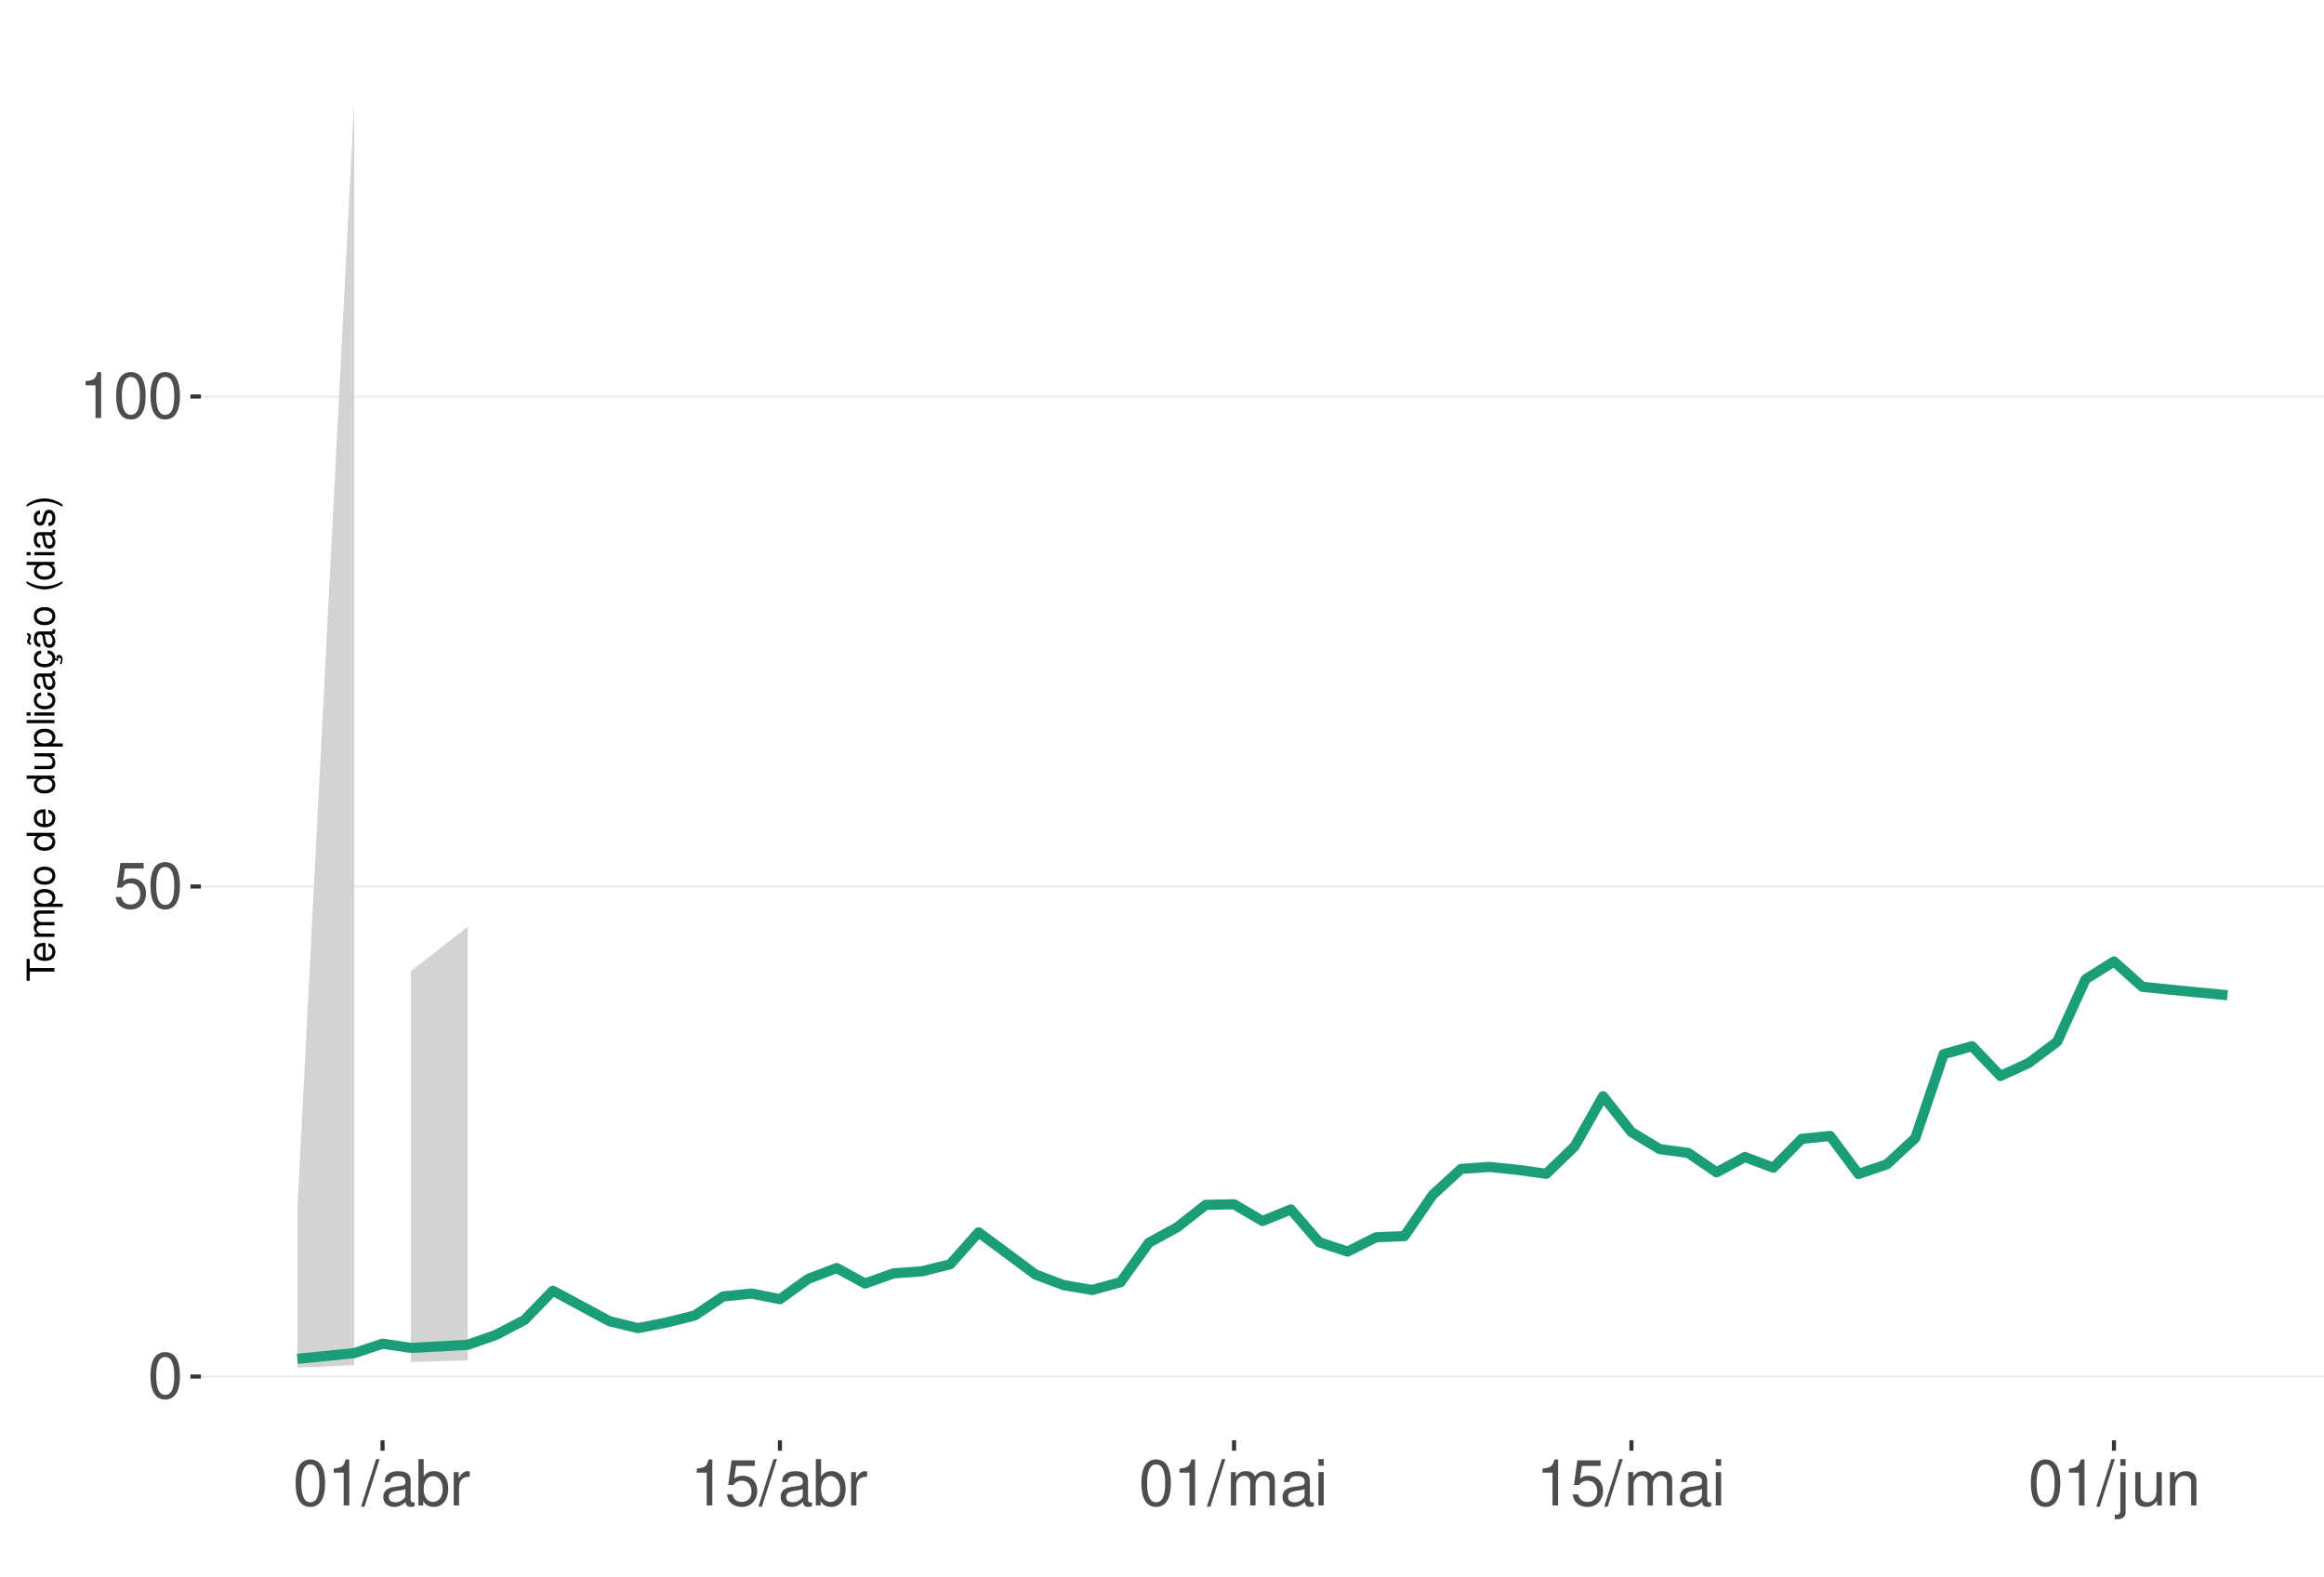
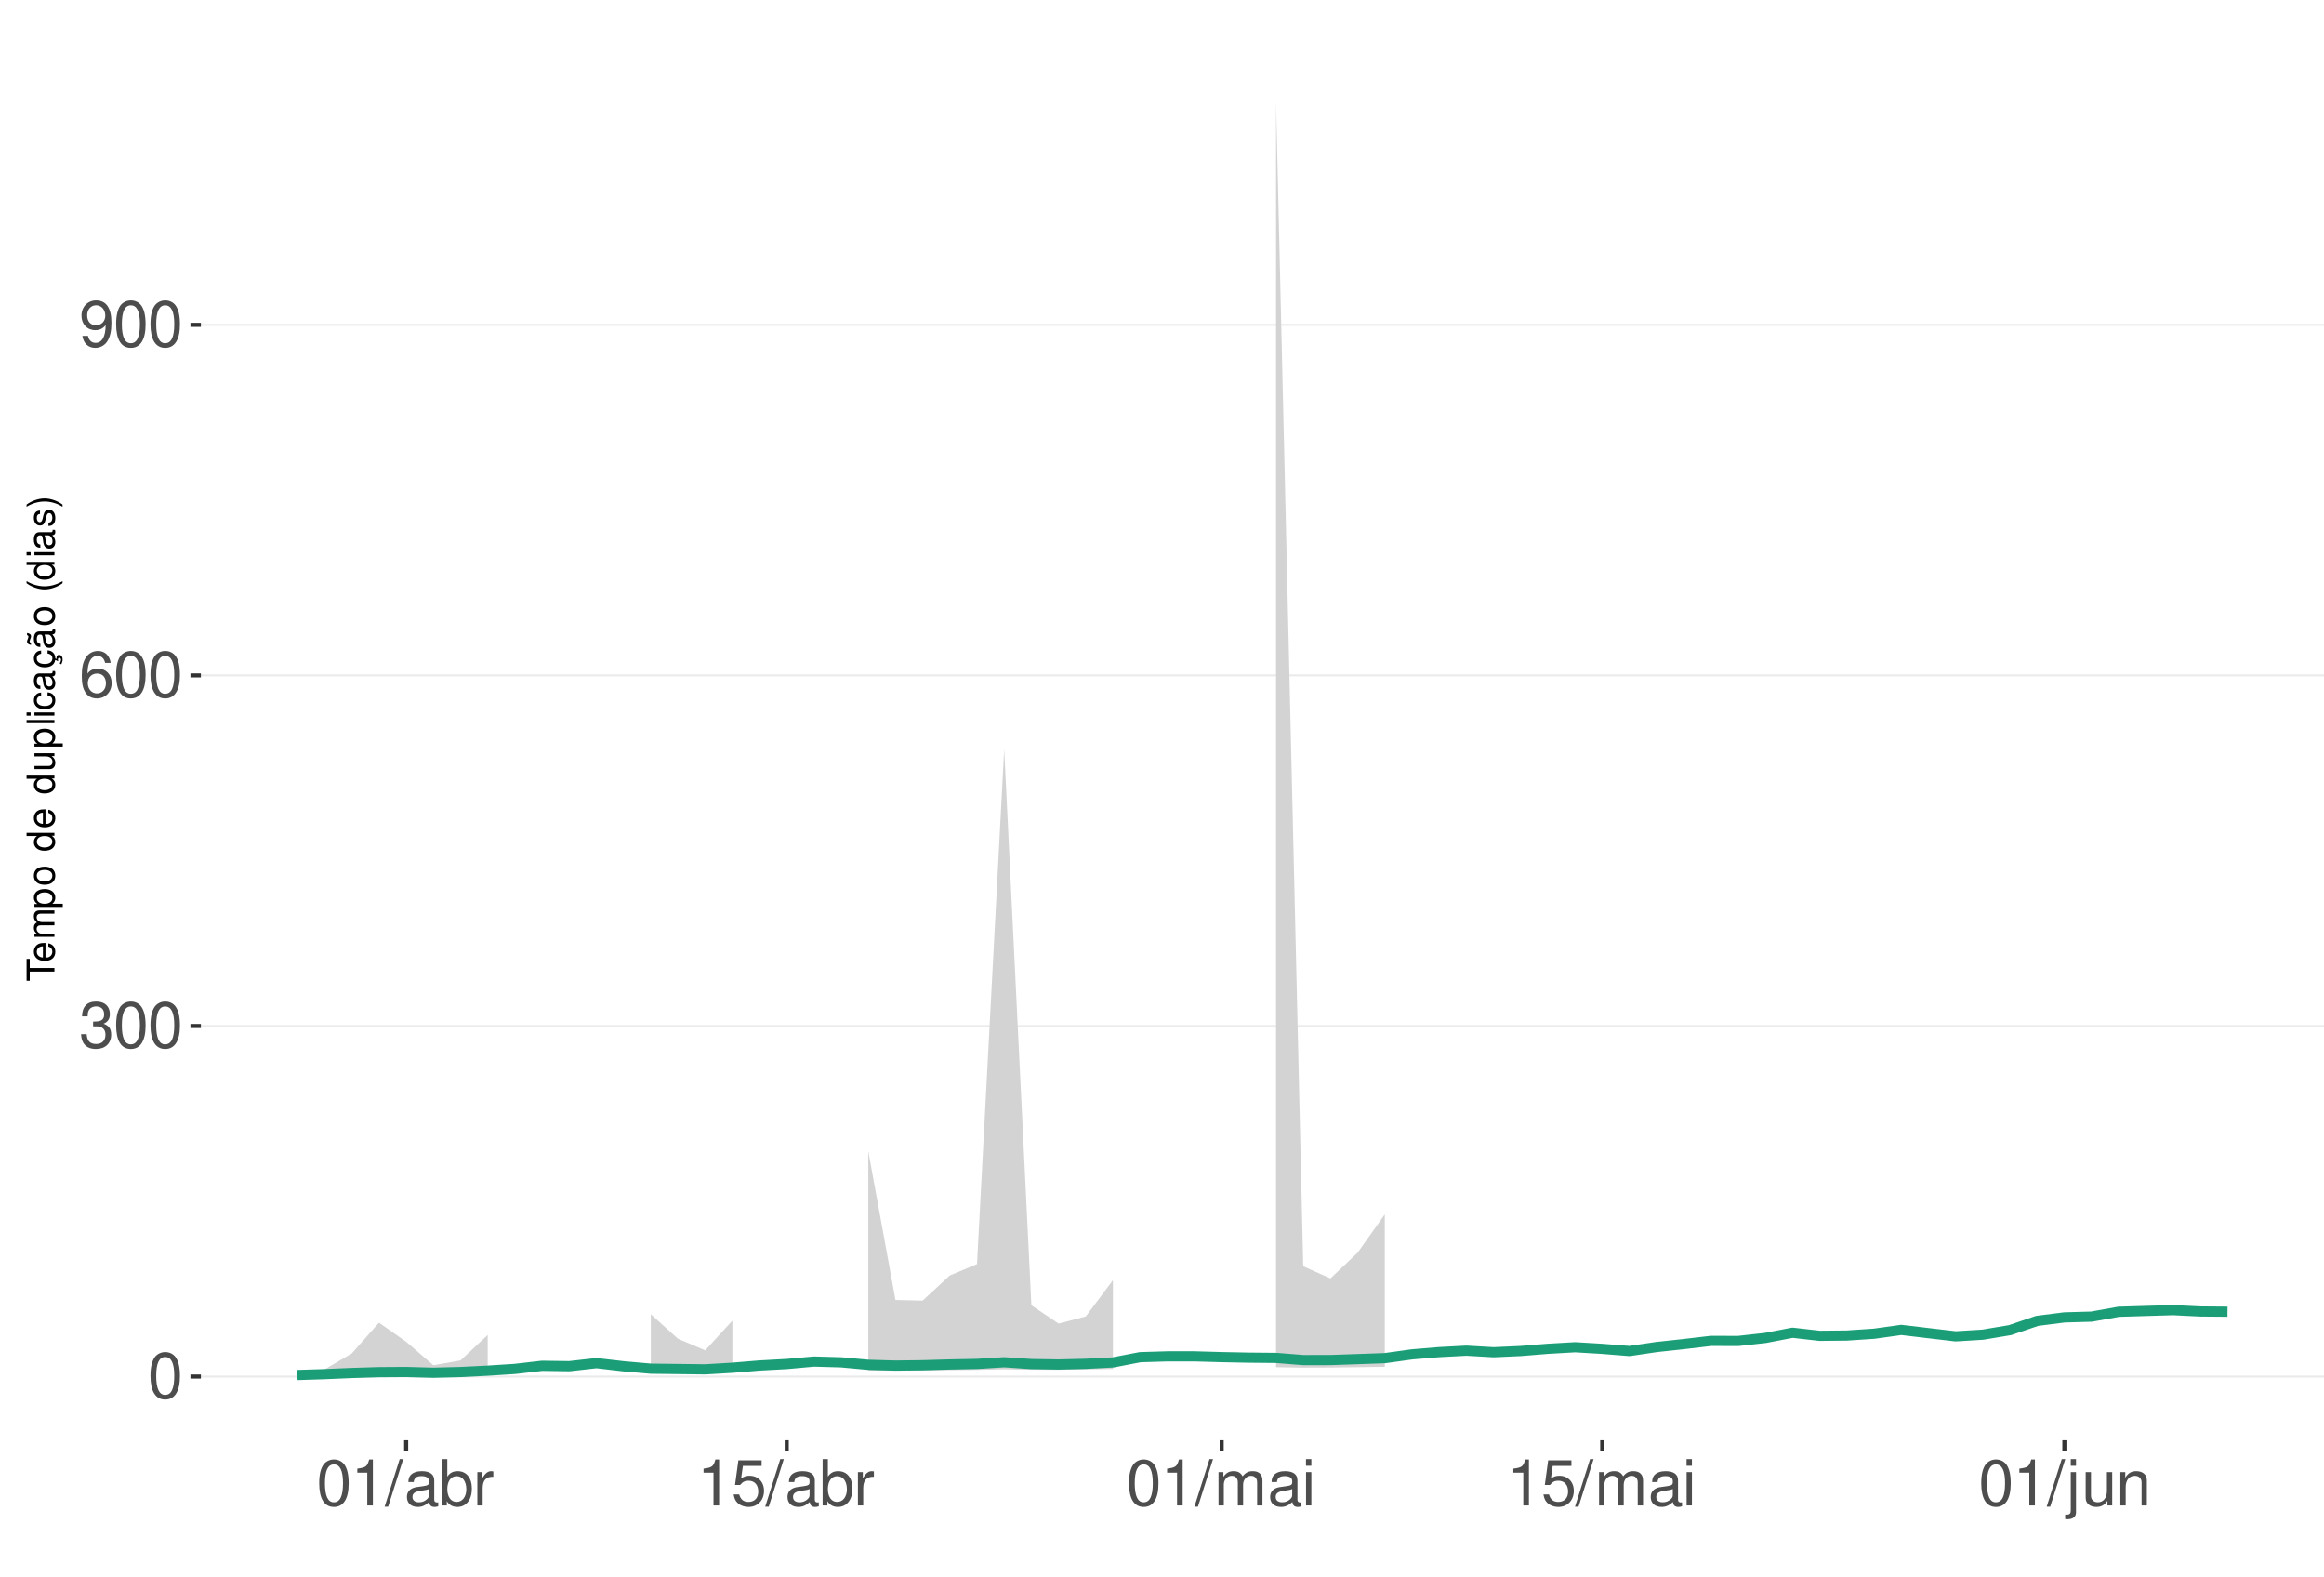
<svg xmlns="http://www.w3.org/2000/svg" xmlns:xlink="http://www.w3.org/1999/xlink" width="609pt" height="413pt" viewBox="0 0 609 413" version="1.1">
  <defs>
    <g>
      <symbol overflow="visible" id="glyph0-0">
        <path style="stroke:none;" d="" />
      </symbol>
      <symbol overflow="visible" id="glyph0-1">
        <path style="stroke:none;" d="M 4.578 -12.047 C 3.484 -12.047 2.484 -11.547 1.859 -10.734 C 1.094 -9.656 0.719 -8.062 0.719 -5.828 C 0.719 -1.766 2.047 0.391 4.578 0.391 C 7.078 0.391 8.438 -1.766 8.438 -5.734 C 8.438 -8.062 8.078 -9.625 7.297 -10.734 C 6.672 -11.562 5.703 -12.047 4.578 -12.047 Z M 4.578 -10.75 C 6.156 -10.75 6.953 -9.125 6.953 -5.859 C 6.953 -2.438 6.172 -0.828 4.547 -0.828 C 3 -0.828 2.219 -2.5 2.219 -5.812 C 2.219 -9.125 3 -10.75 4.578 -10.75 Z M 4.578 -10.75 " />
      </symbol>
      <symbol overflow="visible" id="glyph0-2">
+         <path style="stroke:none;" d="M 3.688 -5.547 L 4.484 -5.547 C 6.078 -5.547 6.922 -4.797 6.922 -3.344 C 6.922 -1.828 6.016 -0.922 4.5 -0.922 C 2.875 -0.922 2.094 -1.734 2 -3.5 L 0.531 -3.5 C 0.594 -2.531 0.766 -1.906 1.047 -1.359 C 1.672 -0.203 2.812 0.391 4.438 0.391 C 6.859 0.391 8.422 -1.078 8.422 -3.359 C 8.422 -4.891 7.844 -5.734 6.422 -6.234 C 7.531 -6.672 8.078 -7.516 8.078 -8.734 C 8.078 -10.797 6.734 -12.047 4.484 -12.047 C 2.094 -12.047 0.828 -10.703 0.781 -8.156 L 2.25 -8.156 C 2.266 -8.891 2.328 -9.312 2.516 -9.672 C 2.844 -10.359 3.578 -10.766 4.5 -10.766 C 5.797 -10.766 6.578 -9.984 6.578 -8.672 C 6.578 -7.828 6.281 -7.312 5.625 -7.031 C 5.234 -6.859 4.703 -6.797 3.688 -6.781 Z M 3.688 -5.547 " />
+       </symbol>
+       <symbol overflow="visible" id="glyph0-3">
+         <path style="stroke:none;" d="M 8.297 -8.906 C 8.016 -10.875 6.75 -12.047 4.953 -12.047 C 3.641 -12.047 2.484 -11.406 1.781 -10.328 C 1.031 -9.141 0.719 -7.672 0.719 -5.5 C 0.719 -3.469 1 -2.188 1.719 -1.109 C 2.344 -0.141 3.375 0.391 4.688 0.391 C 6.922 0.391 8.547 -1.297 8.547 -3.641 C 8.547 -5.859 7.047 -7.422 4.938 -7.422 C 3.766 -7.422 2.844 -7 2.219 -6.109 C 2.234 -9.094 3.172 -10.75 4.844 -10.75 C 5.875 -10.75 6.594 -10.078 6.828 -8.906 Z M 4.75 -6.125 C 6.156 -6.125 7.047 -5.125 7.047 -3.531 C 7.047 -2.016 6.047 -0.922 4.703 -0.922 C 3.328 -0.922 2.297 -2.062 2.297 -3.594 C 2.297 -5.094 3.297 -6.125 4.75 -6.125 Z M 4.75 -6.125 " />
+       </symbol>
+       <symbol overflow="visible" id="glyph0-4">
+         <path style="stroke:none;" d="M 0.875 -2.75 C 1.172 -0.781 2.438 0.391 4.234 0.391 C 5.547 0.391 6.719 -0.25 7.406 -1.328 C 8.141 -2.516 8.484 -3.984 8.484 -6.156 C 8.484 -8.188 8.172 -9.484 7.484 -10.547 C 6.828 -11.531 5.797 -12.047 4.5 -12.047 C 2.25 -12.047 0.641 -10.359 0.641 -8.031 C 0.641 -5.812 2.125 -4.25 4.266 -4.25 C 5.375 -4.25 6.219 -4.641 6.969 -5.562 C 6.953 -2.562 6.016 -0.922 4.328 -0.922 C 3.297 -0.922 2.578 -1.578 2.344 -2.75 Z M 4.484 -10.766 C 5.844 -10.766 6.875 -9.609 6.875 -8.062 C 6.875 -6.578 5.875 -5.547 4.438 -5.547 C 3.016 -5.547 2.125 -6.547 2.125 -8.141 C 2.125 -9.656 3.109 -10.766 4.484 -10.766 Z M 4.484 -10.766 " />
+       </symbol>
+       <symbol overflow="visible" id="glyph0-5">
+         <path style="stroke:none;" d="M 4.312 -8.578 L 4.312 0 L 5.781 0 L 5.781 -12.047 L 4.812 -12.047 C 4.297 -10.188 3.969 -9.938 1.703 -9.641 L 1.703 -8.578 Z M 4.312 -8.578 " />
+       </symbol>
+       <symbol overflow="visible" id="glyph0-6">
+         <path style="stroke:none;" d="M 3.812 -12.141 L -0.141 0.328 L 0.781 0.328 L 4.734 -12.141 Z M 3.812 -12.141 " />
+       </symbol>
+       <symbol overflow="visible" id="glyph0-7">
+         <path style="stroke:none;" d="M 8.906 -0.812 C 8.766 -0.781 8.688 -0.781 8.609 -0.781 C 8.125 -0.781 7.859 -1.031 7.859 -1.469 L 7.859 -6.594 C 7.859 -8.141 6.734 -8.984 4.578 -8.984 C 3.297 -8.984 2.281 -8.609 1.688 -7.969 C 1.281 -7.516 1.109 -7.016 1.078 -6.141 L 2.484 -6.141 C 2.594 -7.219 3.234 -7.688 4.531 -7.688 C 5.797 -7.688 6.484 -7.234 6.484 -6.391 L 6.484 -6.031 C 6.469 -5.438 6.156 -5.219 5.031 -5.062 C 3.062 -4.812 2.766 -4.75 2.234 -4.531 C 1.219 -4.094 0.703 -3.328 0.703 -2.203 C 0.703 -0.609 1.797 0.391 3.562 0.391 C 4.656 0.391 5.547 0 6.531 -0.906 C 6.625 0 7.062 0.391 7.969 0.391 C 8.266 0.391 8.438 0.344 8.906 0.234 Z M 6.484 -2.75 C 6.484 -2.281 6.344 -2 5.922 -1.609 C 5.359 -1.094 4.688 -0.828 3.859 -0.828 C 2.781 -0.828 2.156 -1.344 2.156 -2.234 C 2.156 -3.141 2.75 -3.609 4.25 -3.828 C 5.734 -4.031 6.016 -4.094 6.484 -4.312 Z M 6.484 -2.75 " />
+       </symbol>
+       <symbol overflow="visible" id="glyph0-8">
+         <path style="stroke:none;" d="M 0.906 -12.141 L 0.906 0 L 2.156 0 L 2.156 -1.109 C 2.812 -0.094 3.703 0.391 4.906 0.391 C 7.219 0.391 8.719 -1.5 8.719 -4.391 C 8.719 -7.234 7.297 -8.984 4.984 -8.984 C 3.781 -8.984 2.938 -8.531 2.281 -7.547 L 2.281 -12.141 Z M 4.719 -7.672 C 6.266 -7.672 7.266 -6.328 7.266 -4.25 C 7.266 -2.266 6.234 -0.922 4.719 -0.922 C 3.234 -0.922 2.281 -2.25 2.281 -4.297 C 2.281 -6.344 3.234 -7.672 4.719 -7.672 Z M 4.719 -7.672 " />
+       </symbol>
+       <symbol overflow="visible" id="glyph0-9">
+         <path style="stroke:none;" d="M 1.156 -8.734 L 1.156 0 L 2.547 0 L 2.547 -4.531 C 2.562 -6.625 3.438 -7.562 5.344 -7.516 L 5.344 -8.922 C 5.109 -8.969 4.984 -8.984 4.812 -8.984 C 3.922 -8.984 3.234 -8.438 2.438 -7.141 L 2.438 -8.734 Z M 1.156 -8.734 " />
+       </symbol>
+       <symbol overflow="visible" id="glyph0-10">
        <path style="stroke:none;" d="M 7.922 -11.812 L 1.828 -11.812 L 0.953 -5.375 L 2.297 -5.375 C 2.984 -6.203 3.547 -6.484 4.484 -6.484 C 6.062 -6.484 7.047 -5.391 7.047 -3.641 C 7.047 -1.953 6.062 -0.922 4.469 -0.922 C 3.188 -0.922 2.406 -1.562 2.047 -2.891 L 0.578 -2.891 C 0.781 -1.938 0.953 -1.469 1.297 -1.031 C 1.969 -0.141 3.172 0.391 4.5 0.391 C 6.875 0.391 8.547 -1.344 8.547 -3.844 C 8.547 -6.172 7 -7.781 4.734 -7.781 C 3.891 -7.781 3.234 -7.562 2.547 -7.062 L 3.016 -10.359 L 7.922 -10.359 Z M 7.922 -11.812 " />
      </symbol>
-       <symbol overflow="visible" id="glyph0-3">
-         <path style="stroke:none;" d="M 4.312 -8.578 L 4.312 0 L 5.781 0 L 5.781 -12.047 L 4.812 -12.047 C 4.297 -10.188 3.969 -9.938 1.703 -9.641 L 1.703 -8.578 Z M 4.312 -8.578 " />
-       </symbol>
-       <symbol overflow="visible" id="glyph0-4">
-         <path style="stroke:none;" d="M 3.812 -12.141 L -0.141 0.328 L 0.781 0.328 L 4.734 -12.141 Z M 3.812 -12.141 " />
-       </symbol>
-       <symbol overflow="visible" id="glyph0-5">
-         <path style="stroke:none;" d="M 8.906 -0.812 C 8.766 -0.781 8.688 -0.781 8.609 -0.781 C 8.125 -0.781 7.859 -1.031 7.859 -1.469 L 7.859 -6.594 C 7.859 -8.141 6.734 -8.984 4.578 -8.984 C 3.297 -8.984 2.281 -8.609 1.688 -7.969 C 1.281 -7.516 1.109 -7.016 1.078 -6.141 L 2.484 -6.141 C 2.594 -7.219 3.234 -7.688 4.531 -7.688 C 5.797 -7.688 6.484 -7.234 6.484 -6.391 L 6.484 -6.031 C 6.469 -5.438 6.156 -5.219 5.031 -5.062 C 3.062 -4.812 2.766 -4.75 2.234 -4.531 C 1.219 -4.094 0.703 -3.328 0.703 -2.203 C 0.703 -0.609 1.797 0.391 3.562 0.391 C 4.656 0.391 5.547 0 6.531 -0.906 C 6.625 0 7.062 0.391 7.969 0.391 C 8.266 0.391 8.438 0.344 8.906 0.234 Z M 6.484 -2.75 C 6.484 -2.281 6.344 -2 5.922 -1.609 C 5.359 -1.094 4.688 -0.828 3.859 -0.828 C 2.781 -0.828 2.156 -1.344 2.156 -2.234 C 2.156 -3.141 2.75 -3.609 4.25 -3.828 C 5.734 -4.031 6.016 -4.094 6.484 -4.312 Z M 6.484 -2.75 " />
-       </symbol>
-       <symbol overflow="visible" id="glyph0-6">
-         <path style="stroke:none;" d="M 0.906 -12.141 L 0.906 0 L 2.156 0 L 2.156 -1.109 C 2.812 -0.094 3.703 0.391 4.906 0.391 C 7.219 0.391 8.719 -1.5 8.719 -4.391 C 8.719 -7.234 7.297 -8.984 4.984 -8.984 C 3.781 -8.984 2.938 -8.531 2.281 -7.547 L 2.281 -12.141 Z M 4.719 -7.672 C 6.266 -7.672 7.266 -6.328 7.266 -4.25 C 7.266 -2.266 6.234 -0.922 4.719 -0.922 C 3.234 -0.922 2.281 -2.25 2.281 -4.297 C 2.281 -6.344 3.234 -7.672 4.719 -7.672 Z M 4.719 -7.672 " />
-       </symbol>
-       <symbol overflow="visible" id="glyph0-7">
-         <path style="stroke:none;" d="M 1.156 -8.734 L 1.156 0 L 2.547 0 L 2.547 -4.531 C 2.562 -6.625 3.438 -7.562 5.344 -7.516 L 5.344 -8.922 C 5.109 -8.969 4.984 -8.984 4.812 -8.984 C 3.922 -8.984 3.234 -8.438 2.438 -7.141 L 2.438 -8.734 Z M 1.156 -8.734 " />
-       </symbol>
-       <symbol overflow="visible" id="glyph0-8">
+       <symbol overflow="visible" id="glyph0-11">
        <path style="stroke:none;" d="M 1.172 -8.734 L 1.172 0 L 2.562 0 L 2.562 -5.484 C 2.562 -6.75 3.484 -7.766 4.609 -7.766 C 5.641 -7.766 6.234 -7.125 6.234 -6.016 L 6.234 0 L 7.625 0 L 7.625 -5.484 C 7.625 -6.75 8.547 -7.766 9.672 -7.766 C 10.688 -7.766 11.297 -7.109 11.297 -6.016 L 11.297 0 L 12.688 0 L 12.688 -6.547 C 12.688 -8.109 11.797 -8.984 10.156 -8.984 C 9 -8.984 8.297 -8.625 7.484 -7.641 C 6.969 -8.578 6.266 -8.984 5.125 -8.984 C 3.969 -8.984 3.188 -8.547 2.453 -7.5 L 2.453 -8.734 Z M 1.172 -8.734 " />
      </symbol>
-       <symbol overflow="visible" id="glyph0-9">
+       <symbol overflow="visible" id="glyph0-12">
        <path style="stroke:none;" d="M 2.5 -8.734 L 1.109 -8.734 L 1.109 0 L 2.5 0 Z M 2.5 -12.141 L 1.094 -12.141 L 1.094 -10.391 L 2.5 -10.391 Z M 2.5 -12.141 " />
      </symbol>
-       <symbol overflow="visible" id="glyph0-10">
+       <symbol overflow="visible" id="glyph0-13">
        <path style="stroke:none;" d="M 1.172 -8.734 L 1.172 1.266 C 1.172 2.125 0.906 2.422 0.031 2.422 C -0.062 2.422 -0.109 2.422 -0.297 2.406 L -0.297 3.578 C -0.141 3.609 -0.047 3.625 0.172 3.625 C 1.734 3.625 2.547 3.016 2.547 1.812 L 2.547 -8.734 Z M 2.547 -12.141 L 1.172 -12.141 L 1.172 -10.391 L 2.547 -10.391 Z M 2.547 -12.141 " />
      </symbol>
-       <symbol overflow="visible" id="glyph0-11">
+       <symbol overflow="visible" id="glyph0-14">
        <path style="stroke:none;" d="M 8.031 0 L 8.031 -8.734 L 6.641 -8.734 L 6.641 -3.781 C 6.641 -2 5.719 -0.828 4.266 -0.828 C 3.172 -0.828 2.469 -1.5 2.469 -2.547 L 2.469 -8.734 L 1.078 -8.734 L 1.078 -2 C 1.078 -0.547 2.172 0.391 3.859 0.391 C 5.141 0.391 5.969 -0.062 6.781 -1.219 L 6.781 0 Z M 8.031 0 " />
      </symbol>
-       <symbol overflow="visible" id="glyph0-12">
+       <symbol overflow="visible" id="glyph0-15">
        <path style="stroke:none;" d="M 1.172 -8.734 L 1.172 0 L 2.562 0 L 2.562 -4.812 C 2.562 -6.594 3.5 -7.766 4.938 -7.766 C 6.031 -7.766 6.734 -7.094 6.734 -6.047 L 6.734 0 L 8.109 0 L 8.109 -6.594 C 8.109 -8.047 7.031 -8.984 5.344 -8.984 C 4.047 -8.984 3.219 -8.484 2.453 -7.266 L 2.453 -8.734 Z M 1.172 -8.734 " />
      </symbol>
      <symbol overflow="visible" id="glyph1-0">
        <path style="stroke:none;" d="" />
      </symbol>
      <symbol overflow="visible" id="glyph1-1">
        <path style="stroke:none;" d="M -6.469 -3.547 L -6.469 -5.938 L -7.297 -5.938 L -7.297 -0.203 L -6.469 -0.203 L -6.469 -2.609 L 0 -2.609 L 0 -3.547 Z M -6.469 -3.547 " />
      </symbol>
      <symbol overflow="visible" id="glyph1-2">
        <path style="stroke:none;" d="M -2.344 -5.125 C -3.141 -5.125 -3.625 -5.062 -4.016 -4.922 C -4.875 -4.578 -5.391 -3.781 -5.391 -2.797 C -5.391 -1.344 -4.281 -0.406 -2.547 -0.406 C -0.812 -0.406 0.234 -1.297 0.234 -2.781 C 0.234 -3.984 -0.453 -4.812 -1.594 -5.016 L -1.594 -4.188 C -0.906 -3.953 -0.547 -3.484 -0.547 -2.812 C -0.547 -2.281 -0.781 -1.828 -1.219 -1.547 C -1.516 -1.344 -1.812 -1.281 -2.344 -1.266 Z M -3.016 -1.297 C -3.984 -1.359 -4.625 -1.953 -4.625 -2.797 C -4.625 -3.641 -3.953 -4.234 -3.016 -4.234 Z M -3.016 -1.297 " />
      </symbol>
      <symbol overflow="visible" id="glyph1-3">
        <path style="stroke:none;" d="M -5.234 -0.703 L 0 -0.703 L 0 -1.547 L -3.297 -1.547 C -4.047 -1.547 -4.656 -2.094 -4.656 -2.766 C -4.656 -3.391 -4.281 -3.734 -3.609 -3.734 L 0 -3.734 L 0 -4.578 L -3.297 -4.578 C -4.047 -4.578 -4.656 -5.125 -4.656 -5.812 C -4.656 -6.422 -4.266 -6.781 -3.609 -6.781 L 0 -6.781 L 0 -7.625 L -3.938 -7.625 C -4.875 -7.625 -5.391 -7.078 -5.391 -6.094 C -5.391 -5.406 -5.188 -4.984 -4.594 -4.484 C -5.156 -4.188 -5.391 -3.766 -5.391 -3.078 C -5.391 -2.375 -5.125 -1.906 -4.5 -1.469 L -5.234 -1.469 Z M -5.234 -0.703 " />
      </symbol>
      <symbol overflow="visible" id="glyph1-4">
        <path style="stroke:none;" d="M 2.188 -0.547 L 2.188 -1.375 L -0.547 -1.375 C -0.016 -1.812 0.234 -2.312 0.234 -2.984 C 0.234 -4.344 -0.859 -5.234 -2.531 -5.234 C -4.297 -5.234 -5.391 -4.375 -5.391 -2.984 C -5.391 -2.266 -5.062 -1.703 -4.453 -1.312 L -5.234 -1.312 L -5.234 -0.547 Z M -4.609 -2.844 C -4.609 -3.766 -3.797 -4.359 -2.547 -4.359 C -1.359 -4.359 -0.547 -3.75 -0.547 -2.844 C -0.547 -1.953 -1.344 -1.375 -2.578 -1.375 C -3.812 -1.375 -4.609 -1.953 -4.609 -2.844 Z M -4.609 -2.844 " />
      </symbol>
      <symbol overflow="visible" id="glyph1-5">
        <path style="stroke:none;" d="M -5.391 -2.719 C -5.391 -1.234 -4.344 -0.359 -2.578 -0.359 C -0.812 -0.359 0.234 -1.234 0.234 -2.734 C 0.234 -4.203 -0.812 -5.094 -2.547 -5.094 C -4.359 -5.094 -5.391 -4.234 -5.391 -2.719 Z M -4.625 -2.734 C -4.625 -3.672 -3.844 -4.234 -2.547 -4.234 C -1.312 -4.234 -0.547 -3.656 -0.547 -2.734 C -0.547 -1.797 -1.312 -1.234 -2.578 -1.234 C -3.844 -1.234 -4.625 -1.797 -4.625 -2.734 Z M -4.625 -2.734 " />
      </symbol>
      <symbol overflow="visible" id="glyph1-6">
        <path style="stroke:none;" d="" />
      </symbol>
      <symbol overflow="visible" id="glyph1-7">
        <path style="stroke:none;" d="M -7.297 -4.953 L -7.297 -4.125 L -4.578 -4.125 C -5.109 -3.766 -5.391 -3.203 -5.391 -2.516 C -5.391 -1.156 -4.297 -0.266 -2.625 -0.266 C -0.859 -0.266 0.234 -1.125 0.234 -2.547 C 0.234 -3.266 -0.047 -3.766 -0.688 -4.203 L 0 -4.203 L 0 -4.953 Z M -4.609 -2.656 C -4.609 -3.547 -3.812 -4.125 -2.562 -4.125 C -1.344 -4.125 -0.547 -3.547 -0.547 -2.656 C -0.547 -1.734 -1.359 -1.125 -2.578 -1.125 C -3.797 -1.125 -4.609 -1.734 -4.609 -2.656 Z M -4.609 -2.656 " />
      </symbol>
      <symbol overflow="visible" id="glyph1-8">
        <path style="stroke:none;" d="M 0 -4.812 L -5.234 -4.812 L -5.234 -3.984 L -2.266 -3.984 C -1.203 -3.984 -0.5 -3.438 -0.5 -2.562 C -0.5 -1.906 -0.906 -1.484 -1.531 -1.484 L -5.234 -1.484 L -5.234 -0.656 L -1.203 -0.656 C -0.328 -0.656 0.234 -1.297 0.234 -2.312 C 0.234 -3.094 -0.047 -3.578 -0.734 -4.062 L 0 -4.062 Z M 0 -4.812 " />
      </symbol>
      <symbol overflow="visible" id="glyph1-9">
        <path style="stroke:none;" d="M -7.297 -1.516 L -7.297 -0.688 L 0 -0.688 L 0 -1.516 Z M -7.297 -1.516 " />
      </symbol>
      <symbol overflow="visible" id="glyph1-10">
        <path style="stroke:none;" d="M -5.234 -1.5 L -5.234 -0.672 L 0 -0.672 L 0 -1.5 Z M -7.297 -1.5 L -7.297 -0.656 L -6.234 -0.656 L -6.234 -1.5 Z M -7.297 -1.5 " />
      </symbol>
      <symbol overflow="visible" id="glyph1-11">
        <path style="stroke:none;" d="M -3.484 -4.703 C -3.984 -4.672 -4.312 -4.562 -4.609 -4.359 C -5.094 -4 -5.391 -3.375 -5.391 -2.641 C -5.391 -1.219 -4.266 -0.312 -2.531 -0.312 C -0.844 -0.312 0.234 -1.203 0.234 -2.625 C 0.234 -3.875 -0.516 -4.672 -1.797 -4.766 L -1.797 -3.938 C -0.953 -3.797 -0.547 -3.359 -0.547 -2.656 C -0.547 -1.734 -1.297 -1.188 -2.531 -1.188 C -3.844 -1.188 -4.625 -1.719 -4.625 -2.625 C -4.625 -3.328 -4.203 -3.766 -3.484 -3.875 Z M -3.484 -4.703 " />
      </symbol>
      <symbol overflow="visible" id="glyph1-12">
        <path style="stroke:none;" d="M -0.484 -5.344 C -0.469 -5.266 -0.469 -5.219 -0.469 -5.172 C -0.469 -4.875 -0.625 -4.719 -0.875 -4.719 L -3.953 -4.719 C -4.891 -4.719 -5.391 -4.047 -5.391 -2.75 C -5.391 -1.984 -5.172 -1.375 -4.781 -1.016 C -4.516 -0.766 -4.203 -0.672 -3.688 -0.656 L -3.688 -1.484 C -4.328 -1.562 -4.625 -1.938 -4.625 -2.719 C -4.625 -3.484 -4.344 -3.891 -3.844 -3.891 L -3.625 -3.891 C -3.266 -3.875 -3.125 -3.703 -3.047 -3.016 C -2.891 -1.844 -2.844 -1.656 -2.719 -1.344 C -2.453 -0.734 -2 -0.422 -1.312 -0.422 C -0.375 -0.422 0.234 -1.078 0.234 -2.141 C 0.234 -2.797 0 -3.328 -0.547 -3.922 C 0 -3.984 0.234 -4.234 0.234 -4.781 C 0.234 -4.953 0.203 -5.062 0.141 -5.344 Z M -1.656 -3.891 C -1.375 -3.891 -1.203 -3.812 -0.969 -3.562 C -0.656 -3.219 -0.5 -2.812 -0.5 -2.312 C -0.5 -1.672 -0.812 -1.297 -1.344 -1.297 C -1.891 -1.297 -2.172 -1.656 -2.297 -2.547 C -2.422 -3.438 -2.453 -3.609 -2.594 -3.891 Z M -1.656 -3.891 " />
      </symbol>
      <symbol overflow="visible" id="glyph1-13">
        <path style="stroke:none;" d="M 0.234 -2.641 C 0.234 -3.875 -0.547 -4.703 -1.797 -4.766 L -1.797 -3.938 C -0.953 -3.797 -0.531 -3.359 -0.531 -2.656 C -0.531 -1.734 -1.281 -1.188 -2.516 -1.188 C -3.844 -1.188 -4.625 -1.719 -4.625 -2.625 C -4.625 -3.328 -4.203 -3.766 -3.484 -3.875 L -3.484 -4.703 C -3.984 -4.672 -4.312 -4.562 -4.609 -4.359 C -5.094 -4 -5.391 -3.375 -5.391 -2.641 C -5.391 -1.219 -4.266 -0.312 -2.531 -0.312 C -1.469 -0.312 -0.625 -0.672 -0.156 -1.312 C 0.047 -1.594 0.125 -1.812 0.203 -2.25 L 0.922 -1.938 L 0.984 -2.062 C 0.938 -2.188 0.906 -2.25 0.906 -2.375 C 0.906 -2.656 1.047 -2.828 1.281 -2.828 C 1.547 -2.828 1.734 -2.594 1.734 -2.297 C 1.734 -2.031 1.672 -1.844 1.438 -1.406 L 1.406 -1.312 L 1.812 -1.094 C 2.078 -1.75 2.141 -1.953 2.141 -2.344 C 2.141 -3.109 1.781 -3.578 1.203 -3.578 C 0.781 -3.578 0.547 -3.297 0.547 -2.797 C 0.547 -2.703 0.547 -2.641 0.562 -2.516 Z M 0.234 -2.641 " />
      </symbol>
      <symbol overflow="visible" id="glyph1-14">
        <path style="stroke:none;" d="M -0.484 -5.344 C -0.469 -5.266 -0.469 -5.219 -0.469 -5.172 C -0.469 -4.875 -0.625 -4.719 -0.875 -4.719 L -3.953 -4.719 C -4.891 -4.719 -5.391 -4.047 -5.391 -2.75 C -5.391 -1.984 -5.172 -1.375 -4.781 -1.016 C -4.516 -0.766 -4.203 -0.672 -3.688 -0.656 L -3.688 -1.484 C -4.328 -1.562 -4.625 -1.938 -4.625 -2.719 C -4.625 -3.484 -4.344 -3.891 -3.844 -3.891 L -3.625 -3.891 C -3.266 -3.875 -3.125 -3.703 -3.047 -3.016 C -2.891 -1.844 -2.844 -1.656 -2.719 -1.344 C -2.453 -0.734 -2 -0.422 -1.312 -0.422 C -0.375 -0.422 0.234 -1.078 0.234 -2.141 C 0.234 -2.797 0 -3.328 -0.547 -3.922 C 0 -3.984 0.234 -4.234 0.234 -4.781 C 0.234 -4.953 0.203 -5.062 0.141 -5.344 Z M -1.656 -3.891 C -1.375 -3.891 -1.203 -3.812 -0.969 -3.562 C -0.656 -3.219 -0.5 -2.812 -0.5 -2.312 C -0.5 -1.672 -0.812 -1.297 -1.344 -1.297 C -1.891 -1.297 -2.172 -1.656 -2.297 -2.547 C -2.422 -3.438 -2.453 -3.609 -2.594 -3.891 Z M -7.172 -3.75 C -6.922 -3.672 -6.812 -3.547 -6.812 -3.375 C -6.812 -3.25 -6.875 -2.984 -6.984 -2.734 C -7.156 -2.312 -7.172 -2.25 -7.172 -2.047 C -7.172 -1.594 -6.797 -1.297 -6.141 -1.188 L -6.141 -1.766 C -6.375 -1.812 -6.5 -1.938 -6.5 -2.094 C -6.5 -2.203 -6.469 -2.344 -6.375 -2.578 C -6.156 -3.156 -6.125 -3.234 -6.125 -3.438 C -6.125 -3.922 -6.484 -4.219 -7.172 -4.312 Z M -7.172 -3.75 " />
      </symbol>
      <symbol overflow="visible" id="glyph1-15">
        <path style="stroke:none;" d="M -7.297 -2.359 C -5.984 -1.359 -4.156 -0.734 -2.594 -0.734 C -1.016 -0.734 0.812 -1.359 2.125 -2.359 L 2.125 -2.906 C 0.688 -2.031 -0.984 -1.547 -2.594 -1.547 C -4.188 -1.547 -5.875 -2.031 -7.297 -2.906 Z M -7.297 -2.359 " />
      </symbol>
      <symbol overflow="visible" id="glyph1-16">
        <path style="stroke:none;" d="M -3.781 -4.375 C -4.812 -4.375 -5.391 -3.688 -5.391 -2.484 C -5.391 -1.266 -4.766 -0.469 -3.797 -0.469 C -2.969 -0.469 -2.578 -0.891 -2.281 -2.125 L -2.094 -2.906 C -1.953 -3.484 -1.734 -3.719 -1.375 -3.719 C -0.875 -3.719 -0.547 -3.234 -0.547 -2.5 C -0.547 -2.047 -0.672 -1.672 -0.891 -1.453 C -1.047 -1.328 -1.188 -1.266 -1.562 -1.219 L -1.562 -0.344 C -0.344 -0.375 0.234 -1.062 0.234 -2.438 C 0.234 -3.75 -0.422 -4.594 -1.438 -4.594 C -2.203 -4.594 -2.641 -4.156 -2.891 -3.109 L -3.078 -2.312 C -3.234 -1.625 -3.453 -1.344 -3.828 -1.344 C -4.312 -1.344 -4.625 -1.766 -4.625 -2.453 C -4.625 -3.125 -4.328 -3.484 -3.781 -3.5 Z M -3.781 -4.375 " />
      </symbol>
      <symbol overflow="visible" id="glyph1-17">
        <path style="stroke:none;" d="M 2.125 -0.938 C 0.812 -1.938 -1.016 -2.562 -2.578 -2.562 C -4.156 -2.562 -5.984 -1.938 -7.297 -0.938 L -7.297 -0.375 C -5.859 -1.266 -4.188 -1.75 -2.578 -1.75 C -0.984 -1.75 0.703 -1.266 2.125 -0.375 Z M 2.125 -0.938 " />
      </symbol>
    </g>
    <clipPath id="clip1">
      <path d="M 52.645 9.961 L 609 9.961 L 609 377.328 L 52.645 377.328 Z M 52.645 9.961 " />
    </clipPath>
    <clipPath id="clip2">
      <path d="M 52.645 360 L 609 360 L 609 361 L 52.645 361 Z M 52.645 360 " />
    </clipPath>
    <clipPath id="clip3">
-       <path d="M 52.645 231 L 609 231 L 609 233 L 52.645 233 Z M 52.645 231 " />
+       <path d="M 52.645 268 L 609 268 L 609 270 L 52.645 270 Z M 52.645 268 " />
    </clipPath>
    <clipPath id="clip4">
-       <path d="M 52.645 103 L 609 103 L 609 105 L 52.645 105 Z M 52.645 103 " />
+       <path d="M 52.645 176 L 609 176 L 609 178 L 52.645 178 Z M 52.645 176 " />
+     </clipPath>
+     <clipPath id="clip5">
+       <path d="M 52.645 84 L 609 84 L 609 86 L 52.645 86 Z M 52.645 84 " />
    </clipPath>
  </defs>
  <g id="surface354">
    <rect x="0" y="0" width="609" height="413" style="fill:rgb(100%,100%,100%);fill-opacity:1;stroke:none;" />
    <rect x="0" y="0" width="609" height="413" style="fill:rgb(100%,100%,100%);fill-opacity:1;stroke:none;" />
    <path style="fill:none;stroke-width:1.067;stroke-linecap:round;stroke-linejoin:round;stroke:rgb(100%,100%,100%);stroke-opacity:1;stroke-miterlimit:10;" d="M 0 413 L 609 413 L 609 0 L 0 0 Z M 0 413 " />
    <g clip-path="url(#clip1)" clip-rule="nonzero">
      <path style=" stroke:none;fill-rule:nonzero;fill:rgb(100%,100%,100%);fill-opacity:1;" d="M 52.645 377.328 L 609 377.328 L 609 9.961 L 52.645 9.961 Z M 52.645 377.328 " />
    </g>
    <g clip-path="url(#clip2)" clip-rule="nonzero">
      <path style="fill:none;stroke-width:0.533;stroke-linecap:butt;stroke-linejoin:round;stroke:rgb(92.157%,92.157%,92.157%);stroke-opacity:1;stroke-miterlimit:10;" d="M 52.645 360.629 L 609 360.629 " />
    </g>
    <g clip-path="url(#clip3)" clip-rule="nonzero">
-       <path style="fill:none;stroke-width:0.533;stroke-linecap:butt;stroke-linejoin:round;stroke:rgb(92.157%,92.157%,92.157%);stroke-opacity:1;stroke-miterlimit:10;" d="M 52.645 232.254 L 609 232.254 " />
+       <path style="fill:none;stroke-width:0.533;stroke-linecap:butt;stroke-linejoin:round;stroke:rgb(92.157%,92.157%,92.157%);stroke-opacity:1;stroke-miterlimit:10;" d="M 52.645 268.789 L 609 268.789 " />
    </g>
    <g clip-path="url(#clip4)" clip-rule="nonzero">
-       <path style="fill:none;stroke-width:0.533;stroke-linecap:butt;stroke-linejoin:round;stroke:rgb(92.157%,92.157%,92.157%);stroke-opacity:1;stroke-miterlimit:10;" d="M 52.645 103.875 L 609 103.875 " />
-     </g>
-     <path style=" stroke:none;fill-rule:nonzero;fill:rgb(82.745%,82.745%,82.745%);fill-opacity:1;" d="M 77.934 316.711 L 92.809 26.66 L 92.809 357.641 L 77.934 358.305 Z M 77.934 316.711 " />
-     <path style=" stroke:none;fill-rule:nonzero;fill:rgb(82.745%,82.745%,82.745%);fill-opacity:1;" d="M 107.684 254.398 L 122.562 242.816 L 122.562 356.398 L 107.684 356.828 Z M 107.684 254.398 " />
-     <path style="fill:none;stroke-width:2.667;stroke-linecap:butt;stroke-linejoin:round;stroke:rgb(10.588%,61.961%,46.667%);stroke-opacity:1;stroke-miterlimit:10;" d="M 77.934 355.992 L 92.809 354.496 L 100.246 352.027 L 107.684 353.133 L 122.562 352.32 L 130 349.703 L 137.438 345.816 L 144.875 338.148 L 159.75 346.148 L 167.188 347.949 L 174.625 346.488 L 182.066 344.633 L 189.504 339.648 L 196.941 338.891 L 204.379 340.359 L 211.816 335.027 L 219.254 332.203 L 226.691 336.262 L 234.129 333.605 L 241.566 333.062 L 249.004 331.219 L 256.445 322.848 L 271.32 333.887 L 278.758 336.684 L 286.195 337.953 L 293.633 335.918 L 301.07 325.57 L 308.508 321.512 L 315.945 315.652 L 323.383 315.5 L 330.824 319.875 L 338.262 316.863 L 345.699 325.453 L 353.137 327.898 L 360.574 324.148 L 368.012 323.84 L 375.449 313.031 L 382.887 306.234 L 390.324 305.715 L 397.762 306.484 L 405.203 307.512 L 412.641 300.324 L 420.078 287.195 L 427.516 296.582 L 434.953 301.055 L 442.391 302.043 L 449.828 307.125 L 457.266 303.121 L 464.703 305.922 L 472.145 298.363 L 479.582 297.602 L 487.02 307.562 L 494.457 305.031 L 501.895 298.164 L 509.332 276.176 L 516.77 274.094 L 524.207 281.875 L 531.645 278.465 L 539.082 272.902 L 546.523 256.555 L 553.961 251.883 L 561.398 258.516 L 568.836 259.289 L 576.273 260.027 L 583.711 260.727 " />
+       <path style="fill:none;stroke-width:0.533;stroke-linecap:butt;stroke-linejoin:round;stroke:rgb(92.157%,92.157%,92.157%);stroke-opacity:1;stroke-miterlimit:10;" d="M 52.645 176.945 L 609 176.945 " />
+     </g>
+     <g clip-path="url(#clip5)" clip-rule="nonzero">
+       <path style="fill:none;stroke-width:0.533;stroke-linecap:butt;stroke-linejoin:round;stroke:rgb(92.157%,92.157%,92.157%);stroke-opacity:1;stroke-miterlimit:10;" d="M 52.645 85.102 L 609 85.102 " />
+     </g>
+     <path style=" stroke:none;fill-rule:nonzero;fill:rgb(82.745%,82.745%,82.745%);fill-opacity:1;" d="M 77.934 359.73 L 85.059 358.758 L 92.18 354.578 L 99.305 346.512 L 106.43 351.504 L 113.551 357.664 L 120.676 356.41 L 127.801 349.73 L 127.801 359.809 L 120.676 359.945 L 113.551 360.035 L 106.43 359.996 L 99.305 360.035 L 92.18 360.133 L 85.059 360.262 L 77.934 360.375 Z M 77.934 359.73 " />
+     <path style=" stroke:none;fill-rule:nonzero;fill:rgb(82.745%,82.745%,82.745%);fill-opacity:1;" d="M 170.543 344.305 L 177.664 350.723 L 184.789 353.762 L 191.91 345.977 L 191.91 359.383 L 184.789 359.543 L 177.664 359.535 L 170.543 359.535 Z M 170.543 344.305 " />
+     <path style=" stroke:none;fill-rule:nonzero;fill:rgb(82.745%,82.745%,82.745%);fill-opacity:1;" d="M 227.531 301.59 L 234.652 340.566 L 241.777 340.727 L 248.902 334.141 L 256.023 331.16 L 263.148 196.305 L 270.273 341.953 L 277.395 346.75 L 284.52 344.887 L 291.645 335.375 L 291.645 358.637 L 284.52 358.773 L 277.395 358.852 L 270.273 358.844 L 263.148 358.738 L 256.023 358.883 L 248.902 358.949 L 241.777 359.035 L 234.652 359.086 L 227.531 359.055 Z M 227.531 301.59 " />
+     <path style=" stroke:none;fill-rule:nonzero;fill:rgb(82.745%,82.745%,82.745%);fill-opacity:1;" d="M 334.383 26.66 L 341.508 331.742 L 348.633 334.918 L 355.754 328.18 L 362.879 318.148 L 362.879 358.078 L 355.754 358.176 L 348.633 358.273 L 341.508 358.301 L 334.383 358.176 Z M 334.383 26.66 " />
+     <path style="fill:none;stroke-width:2.667;stroke-linecap:butt;stroke-linejoin:round;stroke:rgb(10.588%,61.961%,46.667%);stroke-opacity:1;stroke-miterlimit:10;" d="M 77.934 360.223 L 85.059 360 L 92.18 359.695 L 99.305 359.477 L 106.43 359.434 L 113.551 359.629 L 120.676 359.445 L 127.801 359.09 L 134.922 358.633 L 142.047 357.812 L 149.172 357.914 L 156.293 357.117 L 163.418 357.941 L 170.543 358.57 L 177.664 358.656 L 184.789 358.746 L 191.91 358.324 L 199.035 357.734 L 206.16 357.348 L 213.281 356.707 L 220.406 356.906 L 227.531 357.555 L 234.652 357.758 L 241.777 357.672 L 248.902 357.465 L 256.023 357.324 L 263.148 356.887 L 270.273 357.363 L 277.395 357.473 L 284.52 357.301 L 291.645 356.93 L 298.766 355.559 L 305.891 355.34 L 313.012 355.34 L 320.137 355.543 L 327.262 355.684 L 334.383 355.75 L 341.508 356.316 L 348.633 356.312 L 355.754 356.066 L 362.879 355.812 L 370.004 354.824 L 377.125 354.23 L 384.25 353.852 L 391.375 354.262 L 398.496 353.941 L 405.621 353.363 L 412.746 352.953 L 419.867 353.375 L 426.992 353.945 L 434.113 352.891 L 441.238 352.125 L 448.363 351.285 L 455.484 351.305 L 462.609 350.516 L 469.734 349.145 L 476.855 349.957 L 483.98 349.883 L 491.105 349.406 L 498.227 348.41 L 505.352 349.258 L 512.477 350.094 L 519.598 349.656 L 526.723 348.465 L 533.848 346.039 L 540.969 345.133 L 548.094 344.93 L 555.215 343.656 L 562.34 343.441 L 569.465 343.23 L 576.586 343.582 L 583.711 343.641 " />
    <g style="fill:rgb(30.196%,30.196%,30.196%);fill-opacity:1;">
      <use xlink:href="#glyph0-1" x="38.715" y="366.267" />
    </g>
    <g style="fill:rgb(30.196%,30.196%,30.196%);fill-opacity:1;">
-       <use xlink:href="#glyph0-2" x="29.715" y="237.892" />
-       <use xlink:href="#glyph0-1" x="38.715" y="237.892" />
-     </g>
-     <g style="fill:rgb(30.196%,30.196%,30.196%);fill-opacity:1;">
-       <use xlink:href="#glyph0-3" x="20.715" y="109.513" />
-       <use xlink:href="#glyph0-1" x="29.715" y="109.513" />
-       <use xlink:href="#glyph0-1" x="38.715" y="109.513" />
+       <use xlink:href="#glyph0-2" x="20.715" y="274.427" />
+       <use xlink:href="#glyph0-1" x="29.715" y="274.427" />
+       <use xlink:href="#glyph0-1" x="38.715" y="274.427" />
+     </g>
+     <g style="fill:rgb(30.196%,30.196%,30.196%);fill-opacity:1;">
+       <use xlink:href="#glyph0-3" x="20.715" y="182.583" />
+       <use xlink:href="#glyph0-1" x="29.715" y="182.583" />
+       <use xlink:href="#glyph0-1" x="38.715" y="182.583" />
+     </g>
+     <g style="fill:rgb(30.196%,30.196%,30.196%);fill-opacity:1;">
+       <use xlink:href="#glyph0-4" x="20.715" y="90.739" />
+       <use xlink:href="#glyph0-1" x="29.715" y="90.739" />
+       <use xlink:href="#glyph0-1" x="38.715" y="90.739" />
    </g>
    <path style="fill:none;stroke-width:1.067;stroke-linecap:butt;stroke-linejoin:round;stroke:rgb(20%,20%,20%);stroke-opacity:1;stroke-miterlimit:10;" d="M 49.906 360.629 L 52.645 360.629 " />
-     <path style="fill:none;stroke-width:1.067;stroke-linecap:butt;stroke-linejoin:round;stroke:rgb(20%,20%,20%);stroke-opacity:1;stroke-miterlimit:10;" d="M 49.906 232.254 L 52.645 232.254 " />
-     <path style="fill:none;stroke-width:1.067;stroke-linecap:butt;stroke-linejoin:round;stroke:rgb(20%,20%,20%);stroke-opacity:1;stroke-miterlimit:10;" d="M 49.906 103.875 L 52.645 103.875 " />
-     <path style="fill:none;stroke-width:1.067;stroke-linecap:butt;stroke-linejoin:round;stroke:rgb(20%,20%,20%);stroke-opacity:1;stroke-miterlimit:10;" d="M 100.246 380.07 L 100.246 377.328 " />
-     <path style="fill:none;stroke-width:1.067;stroke-linecap:butt;stroke-linejoin:round;stroke:rgb(20%,20%,20%);stroke-opacity:1;stroke-miterlimit:10;" d="M 204.379 380.07 L 204.379 377.328 " />
-     <path style="fill:none;stroke-width:1.067;stroke-linecap:butt;stroke-linejoin:round;stroke:rgb(20%,20%,20%);stroke-opacity:1;stroke-miterlimit:10;" d="M 323.383 380.07 L 323.383 377.328 " />
-     <path style="fill:none;stroke-width:1.067;stroke-linecap:butt;stroke-linejoin:round;stroke:rgb(20%,20%,20%);stroke-opacity:1;stroke-miterlimit:10;" d="M 427.516 380.07 L 427.516 377.328 " />
-     <path style="fill:none;stroke-width:1.067;stroke-linecap:butt;stroke-linejoin:round;stroke:rgb(20%,20%,20%);stroke-opacity:1;stroke-miterlimit:10;" d="M 553.961 380.07 L 553.961 377.328 " />
-     <g style="fill:rgb(30.196%,30.196%,30.196%);fill-opacity:1;">
-       <use xlink:href="#glyph0-1" x="76.746" y="394.399" />
-       <use xlink:href="#glyph0-3" x="85.746" y="394.399" />
-       <use xlink:href="#glyph0-4" x="94.746" y="394.399" />
-       <use xlink:href="#glyph0-5" x="99.746" y="394.399" />
-       <use xlink:href="#glyph0-6" x="108.746" y="394.399" />
-       <use xlink:href="#glyph0-7" x="117.746" y="394.399" />
-     </g>
-     <g style="fill:rgb(30.196%,30.196%,30.196%);fill-opacity:1;">
-       <use xlink:href="#glyph0-3" x="180.879" y="394.399" />
-       <use xlink:href="#glyph0-2" x="189.879" y="394.399" />
-       <use xlink:href="#glyph0-4" x="198.879" y="394.399" />
-       <use xlink:href="#glyph0-5" x="203.879" y="394.399" />
-       <use xlink:href="#glyph0-6" x="212.879" y="394.399" />
-       <use xlink:href="#glyph0-7" x="221.879" y="394.399" />
-     </g>
-     <g style="fill:rgb(30.196%,30.196%,30.196%);fill-opacity:1;">
-       <use xlink:href="#glyph0-1" x="298.383" y="394.399" />
-       <use xlink:href="#glyph0-3" x="307.383" y="394.399" />
-       <use xlink:href="#glyph0-4" x="316.383" y="394.399" />
-       <use xlink:href="#glyph0-8" x="321.383" y="394.399" />
-       <use xlink:href="#glyph0-5" x="335.383" y="394.399" />
-       <use xlink:href="#glyph0-9" x="344.383" y="394.399" />
-     </g>
-     <g style="fill:rgb(30.196%,30.196%,30.196%);fill-opacity:1;">
-       <use xlink:href="#glyph0-3" x="402.516" y="394.399" />
-       <use xlink:href="#glyph0-2" x="411.516" y="394.399" />
-       <use xlink:href="#glyph0-4" x="420.516" y="394.399" />
-       <use xlink:href="#glyph0-8" x="425.516" y="394.399" />
-       <use xlink:href="#glyph0-5" x="439.516" y="394.399" />
-       <use xlink:href="#glyph0-9" x="448.516" y="394.399" />
-     </g>
-     <g style="fill:rgb(30.196%,30.196%,30.196%);fill-opacity:1;">
-       <use xlink:href="#glyph0-1" x="531.461" y="394.399" />
-       <use xlink:href="#glyph0-3" x="540.461" y="394.399" />
-       <use xlink:href="#glyph0-4" x="549.461" y="394.399" />
-       <use xlink:href="#glyph0-10" x="554.461" y="394.399" />
-       <use xlink:href="#glyph0-11" x="558.461" y="394.399" />
-       <use xlink:href="#glyph0-12" x="567.461" y="394.399" />
+     <path style="fill:none;stroke-width:1.067;stroke-linecap:butt;stroke-linejoin:round;stroke:rgb(20%,20%,20%);stroke-opacity:1;stroke-miterlimit:10;" d="M 49.906 268.789 L 52.645 268.789 " />
+     <path style="fill:none;stroke-width:1.067;stroke-linecap:butt;stroke-linejoin:round;stroke:rgb(20%,20%,20%);stroke-opacity:1;stroke-miterlimit:10;" d="M 49.906 176.945 L 52.645 176.945 " />
+     <path style="fill:none;stroke-width:1.067;stroke-linecap:butt;stroke-linejoin:round;stroke:rgb(20%,20%,20%);stroke-opacity:1;stroke-miterlimit:10;" d="M 49.906 85.102 L 52.645 85.102 " />
+     <path style="fill:none;stroke-width:1.067;stroke-linecap:butt;stroke-linejoin:round;stroke:rgb(20%,20%,20%);stroke-opacity:1;stroke-miterlimit:10;" d="M 106.43 380.07 L 106.43 377.328 " />
+     <path style="fill:none;stroke-width:1.067;stroke-linecap:butt;stroke-linejoin:round;stroke:rgb(20%,20%,20%);stroke-opacity:1;stroke-miterlimit:10;" d="M 206.16 380.07 L 206.16 377.328 " />
+     <path style="fill:none;stroke-width:1.067;stroke-linecap:butt;stroke-linejoin:round;stroke:rgb(20%,20%,20%);stroke-opacity:1;stroke-miterlimit:10;" d="M 320.137 380.07 L 320.137 377.328 " />
+     <path style="fill:none;stroke-width:1.067;stroke-linecap:butt;stroke-linejoin:round;stroke:rgb(20%,20%,20%);stroke-opacity:1;stroke-miterlimit:10;" d="M 419.867 380.07 L 419.867 377.328 " />
+     <path style="fill:none;stroke-width:1.067;stroke-linecap:butt;stroke-linejoin:round;stroke:rgb(20%,20%,20%);stroke-opacity:1;stroke-miterlimit:10;" d="M 540.969 380.07 L 540.969 377.328 " />
+     <g style="fill:rgb(30.196%,30.196%,30.196%);fill-opacity:1;">
+       <use xlink:href="#glyph0-1" x="82.93" y="394.399" />
+       <use xlink:href="#glyph0-5" x="91.93" y="394.399" />
+       <use xlink:href="#glyph0-6" x="100.93" y="394.399" />
+       <use xlink:href="#glyph0-7" x="105.93" y="394.399" />
+       <use xlink:href="#glyph0-8" x="114.93" y="394.399" />
+       <use xlink:href="#glyph0-9" x="123.93" y="394.399" />
+     </g>
+     <g style="fill:rgb(30.196%,30.196%,30.196%);fill-opacity:1;">
+       <use xlink:href="#glyph0-5" x="182.66" y="394.399" />
+       <use xlink:href="#glyph0-10" x="191.66" y="394.399" />
+       <use xlink:href="#glyph0-6" x="200.66" y="394.399" />
+       <use xlink:href="#glyph0-7" x="205.66" y="394.399" />
+       <use xlink:href="#glyph0-8" x="214.66" y="394.399" />
+       <use xlink:href="#glyph0-9" x="223.66" y="394.399" />
+     </g>
+     <g style="fill:rgb(30.196%,30.196%,30.196%);fill-opacity:1;">
+       <use xlink:href="#glyph0-1" x="295.137" y="394.399" />
+       <use xlink:href="#glyph0-5" x="304.137" y="394.399" />
+       <use xlink:href="#glyph0-6" x="313.137" y="394.399" />
+       <use xlink:href="#glyph0-11" x="318.137" y="394.399" />
+       <use xlink:href="#glyph0-7" x="332.137" y="394.399" />
+       <use xlink:href="#glyph0-12" x="341.137" y="394.399" />
+     </g>
+     <g style="fill:rgb(30.196%,30.196%,30.196%);fill-opacity:1;">
+       <use xlink:href="#glyph0-5" x="394.867" y="394.399" />
+       <use xlink:href="#glyph0-10" x="403.867" y="394.399" />
+       <use xlink:href="#glyph0-6" x="412.867" y="394.399" />
+       <use xlink:href="#glyph0-11" x="417.867" y="394.399" />
+       <use xlink:href="#glyph0-7" x="431.867" y="394.399" />
+       <use xlink:href="#glyph0-12" x="440.867" y="394.399" />
+     </g>
+     <g style="fill:rgb(30.196%,30.196%,30.196%);fill-opacity:1;">
+       <use xlink:href="#glyph0-1" x="518.469" y="394.399" />
+       <use xlink:href="#glyph0-5" x="527.469" y="394.399" />
+       <use xlink:href="#glyph0-6" x="536.469" y="394.399" />
+       <use xlink:href="#glyph0-13" x="541.469" y="394.399" />
+       <use xlink:href="#glyph0-14" x="545.469" y="394.399" />
+       <use xlink:href="#glyph0-15" x="554.469" y="394.399" />
    </g>
    <g style="fill:rgb(0%,0%,0%);fill-opacity:1;">
      <use xlink:href="#glyph1-1" x="14.263" y="257.145" />
      <use xlink:href="#glyph1-2" x="14.263" y="252.145" />
      <use xlink:href="#glyph1-3" x="14.263" y="246.145" />
      <use xlink:href="#glyph1-4" x="14.263" y="238.145" />
      <use xlink:href="#glyph1-5" x="14.263" y="232.145" />
      <use xlink:href="#glyph1-6" x="14.263" y="226.145" />
      <use xlink:href="#glyph1-7" x="14.263" y="223.145" />
      <use xlink:href="#glyph1-2" x="14.263" y="217.145" />
      <use xlink:href="#glyph1-6" x="14.263" y="211.145" />
      <use xlink:href="#glyph1-7" x="14.263" y="208.145" />
      <use xlink:href="#glyph1-8" x="14.263" y="202.145" />
      <use xlink:href="#glyph1-4" x="14.263" y="196.145" />
      <use xlink:href="#glyph1-9" x="14.263" y="190.145" />
      <use xlink:href="#glyph1-10" x="14.263" y="188.145" />
      <use xlink:href="#glyph1-11" x="14.263" y="186.145" />
      <use xlink:href="#glyph1-12" x="14.263" y="181.145" />
      <use xlink:href="#glyph1-13" x="14.263" y="175.145" />
      <use xlink:href="#glyph1-14" x="14.263" y="170.145" />
      <use xlink:href="#glyph1-5" x="14.263" y="164.145" />
      <use xlink:href="#glyph1-6" x="14.263" y="158.145" />
      <use xlink:href="#glyph1-15" x="14.263" y="155.145" />
      <use xlink:href="#glyph1-7" x="14.263" y="152.145" />
      <use xlink:href="#glyph1-10" x="14.263" y="146.145" />
      <use xlink:href="#glyph1-12" x="14.263" y="144.145" />
      <use xlink:href="#glyph1-16" x="14.263" y="138.145" />
      <use xlink:href="#glyph1-17" x="14.263" y="133.145" />
    </g>
  </g>
</svg>
